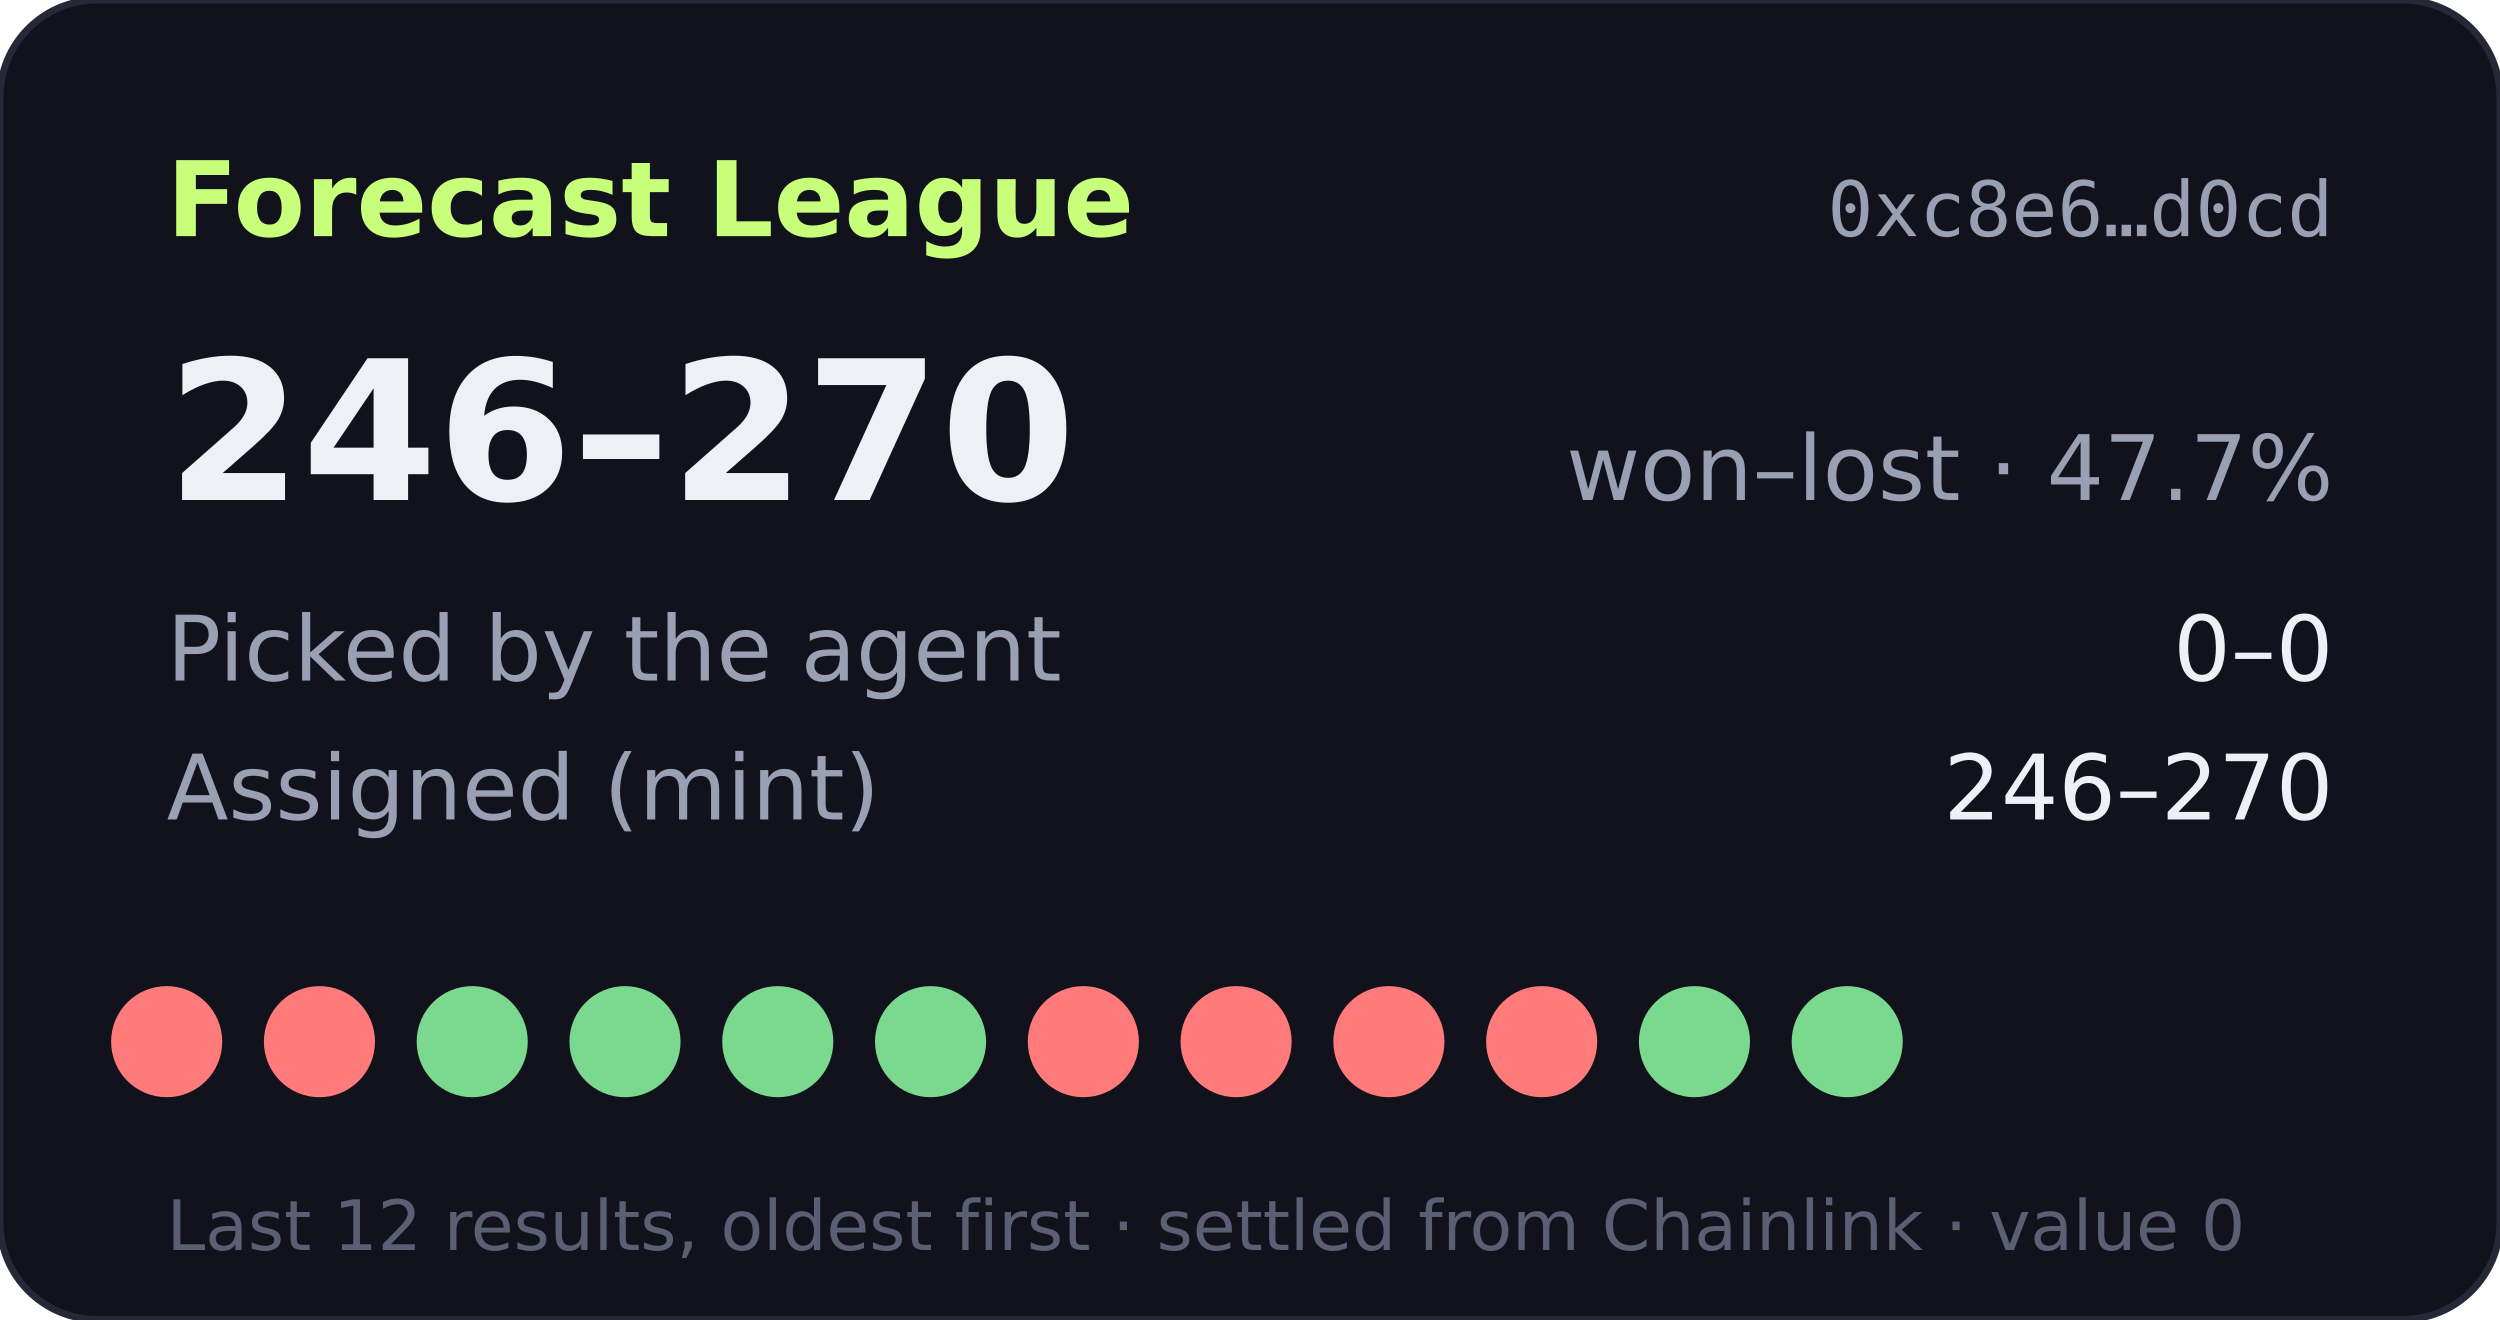
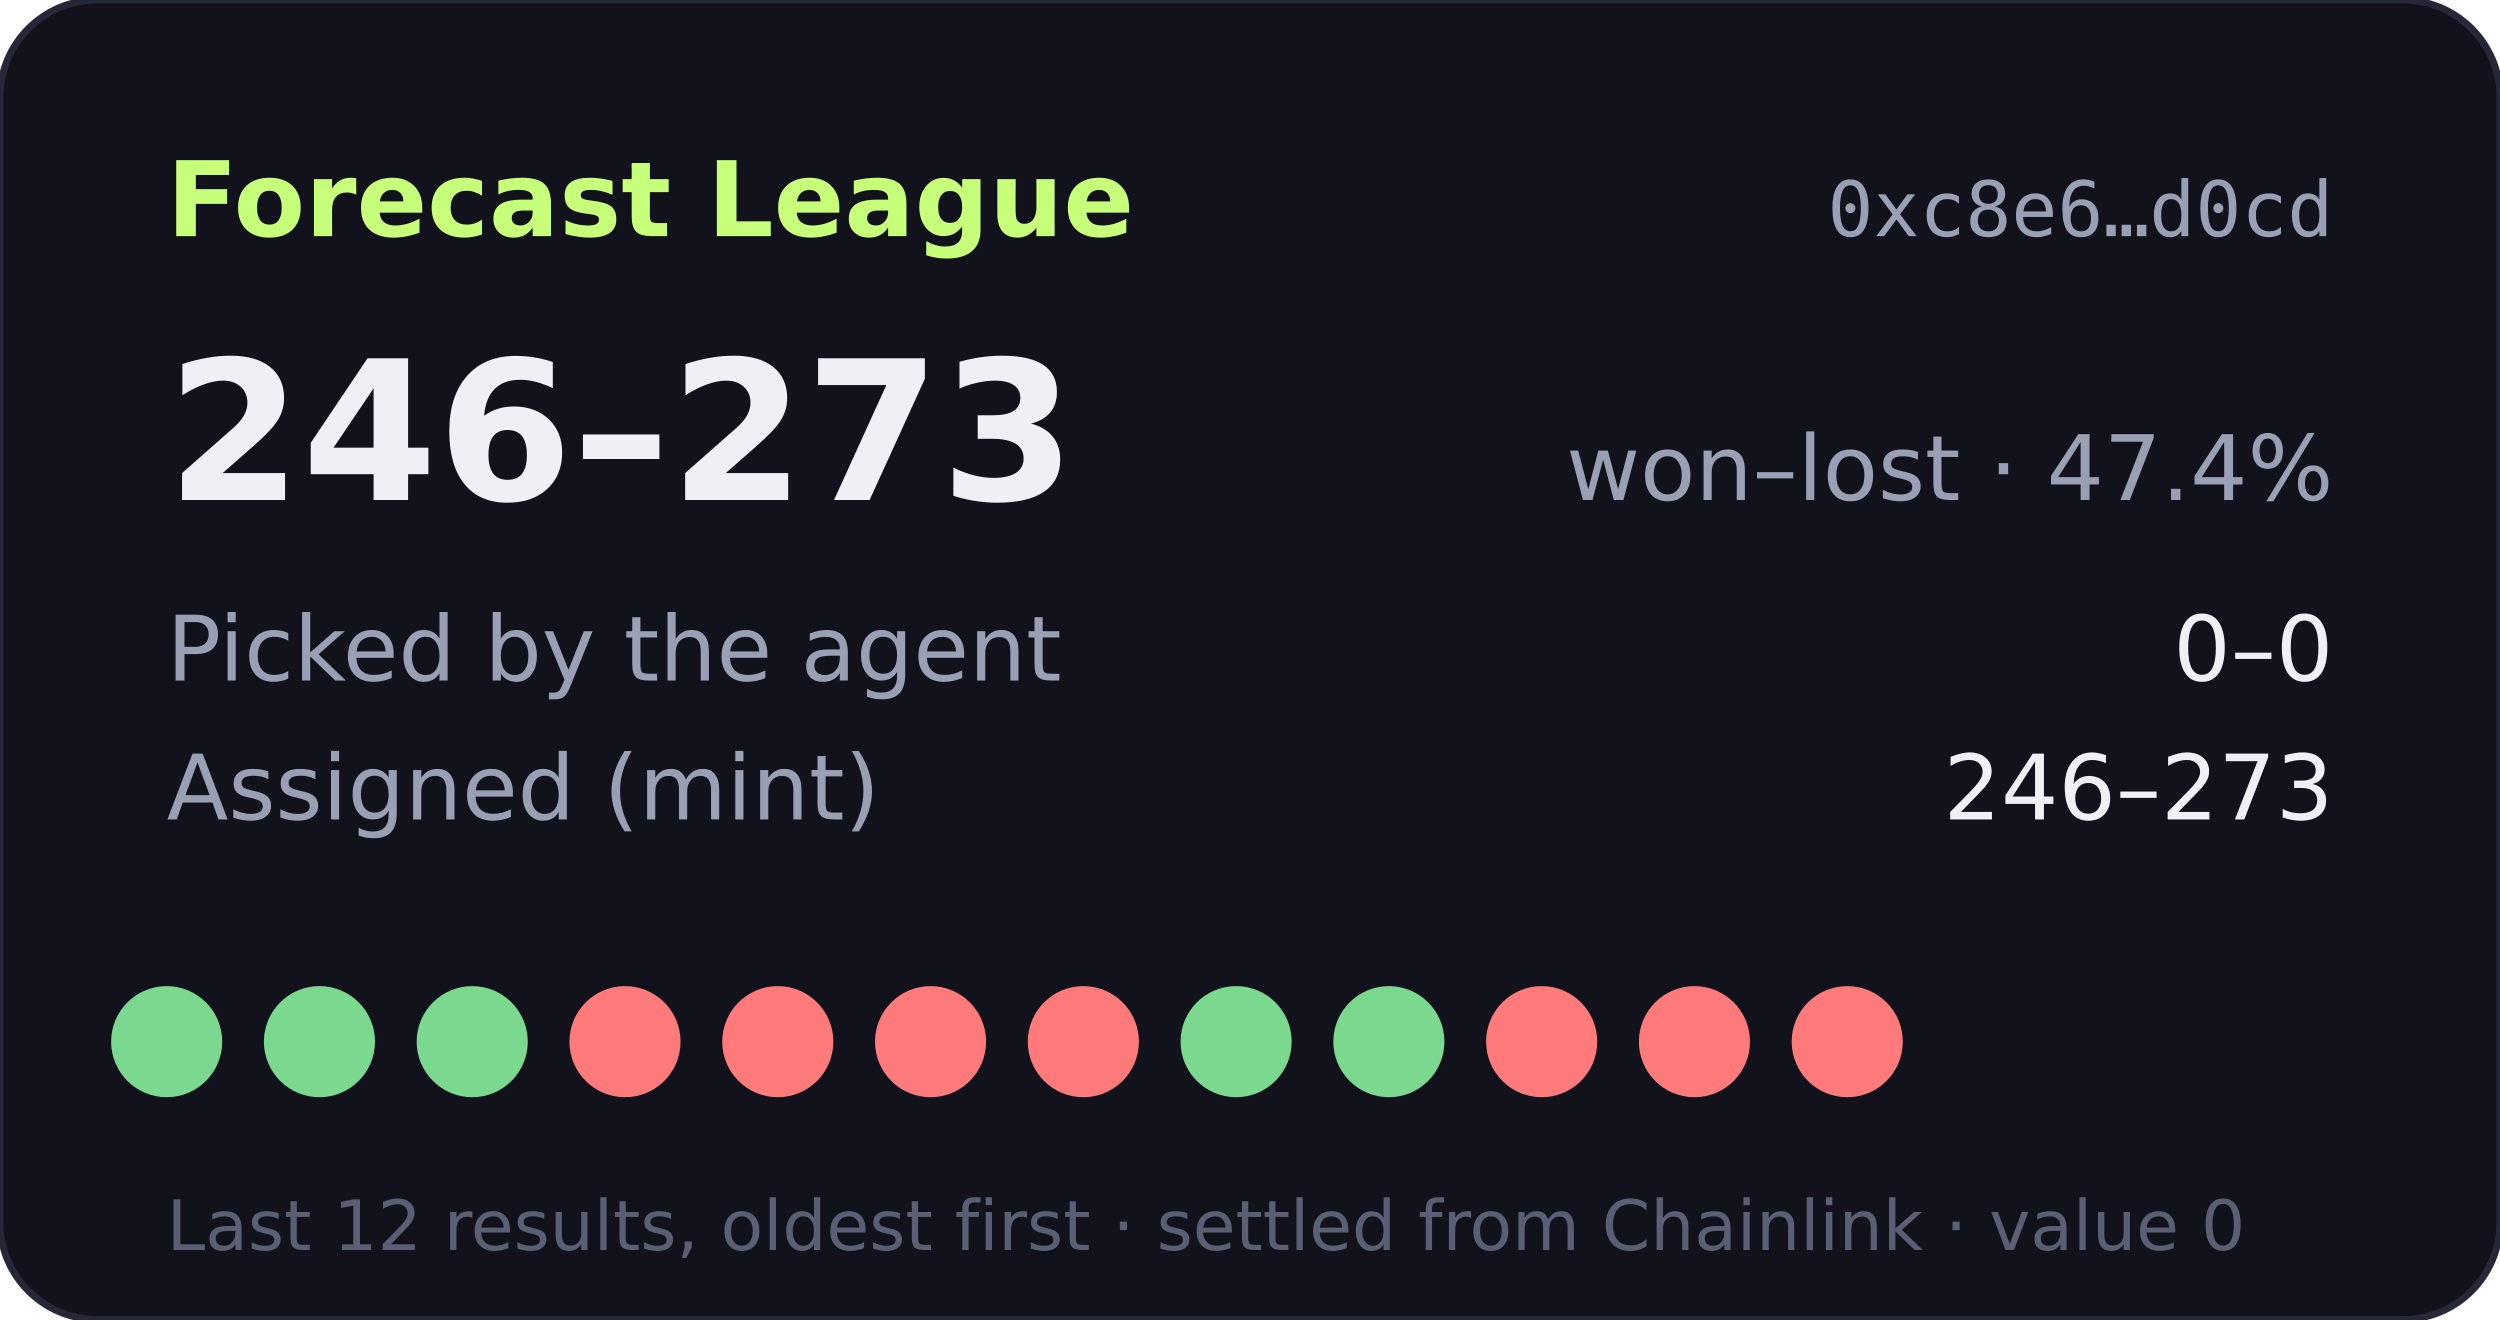
- <svg xmlns="http://www.w3.org/2000/svg" width="360" height="190" viewBox="0 0 360 190" role="img" aria-label="Forecast League record 246-270">
+ <svg xmlns="http://www.w3.org/2000/svg" width="360" height="190" viewBox="0 0 360 190" role="img" aria-label="Forecast League record 246-273">
  <rect width="360" height="190" rx="14" fill="#11121b" stroke="#262838" />
  <text x="24" y="34" fill="#c8ff7a" font-size="15" font-weight="700" font-family="Verdana,DejaVu Sans,sans-serif">Forecast League</text>
  <text x="336" y="34" fill="#9aa0b4" font-size="11" text-anchor="end" font-family="monospace">0xc8e6…d0cd</text>
  <g font-family="Verdana,DejaVu Sans,sans-serif">
-     <text x="24" y="72" fill="#eef0f6" font-size="28" font-weight="700">246–270</text>
-     <text x="336" y="72" fill="#9aa0b4" font-size="13" text-anchor="end">won–lost · 47.7%</text>
+     <text x="24" y="72" fill="#eef0f6" font-size="28" font-weight="700">246–273</text>
+     <text x="336" y="72" fill="#9aa0b4" font-size="13" text-anchor="end">won–lost · 47.4%</text>
    <text x="24" y="98" fill="#9aa0b4" font-size="13">Picked by the agent</text>
    <text x="336" y="98" fill="#eef0f6" font-size="13" text-anchor="end">0–0</text>
    <text x="24" y="118" fill="#9aa0b4" font-size="13">Assigned (mint)</text>
-     <text x="336" y="118" fill="#eef0f6" font-size="13" text-anchor="end">246–270</text>
-     <circle cx="24" cy="150" r="8" fill="#ff7a7a" />
-     <circle cx="46" cy="150" r="8" fill="#ff7a7a" />
+     <text x="336" y="118" fill="#eef0f6" font-size="13" text-anchor="end">246–273</text>
+     <circle cx="24" cy="150" r="8" fill="#7bd88f" />
+     <circle cx="46" cy="150" r="8" fill="#7bd88f" />
    <circle cx="68" cy="150" r="8" fill="#7bd88f" />
-     <circle cx="90" cy="150" r="8" fill="#7bd88f" />
-     <circle cx="112" cy="150" r="8" fill="#7bd88f" />
-     <circle cx="134" cy="150" r="8" fill="#7bd88f" />
+     <circle cx="90" cy="150" r="8" fill="#ff7a7a" />
+     <circle cx="112" cy="150" r="8" fill="#ff7a7a" />
+     <circle cx="134" cy="150" r="8" fill="#ff7a7a" />
    <circle cx="156" cy="150" r="8" fill="#ff7a7a" />
-     <circle cx="178" cy="150" r="8" fill="#ff7a7a" />
-     <circle cx="200" cy="150" r="8" fill="#ff7a7a" />
+     <circle cx="178" cy="150" r="8" fill="#7bd88f" />
+     <circle cx="200" cy="150" r="8" fill="#7bd88f" />
    <circle cx="222" cy="150" r="8" fill="#ff7a7a" />
-     <circle cx="244" cy="150" r="8" fill="#7bd88f" />
-     <circle cx="266" cy="150" r="8" fill="#7bd88f" />
+     <circle cx="244" cy="150" r="8" fill="#ff7a7a" />
+     <circle cx="266" cy="150" r="8" fill="#ff7a7a" />
    <text x="24" y="180" fill="#5a5f73" font-size="10">Last 12 results, oldest first · settled from Chainlink · value 0</text>
  </g>
</svg>
